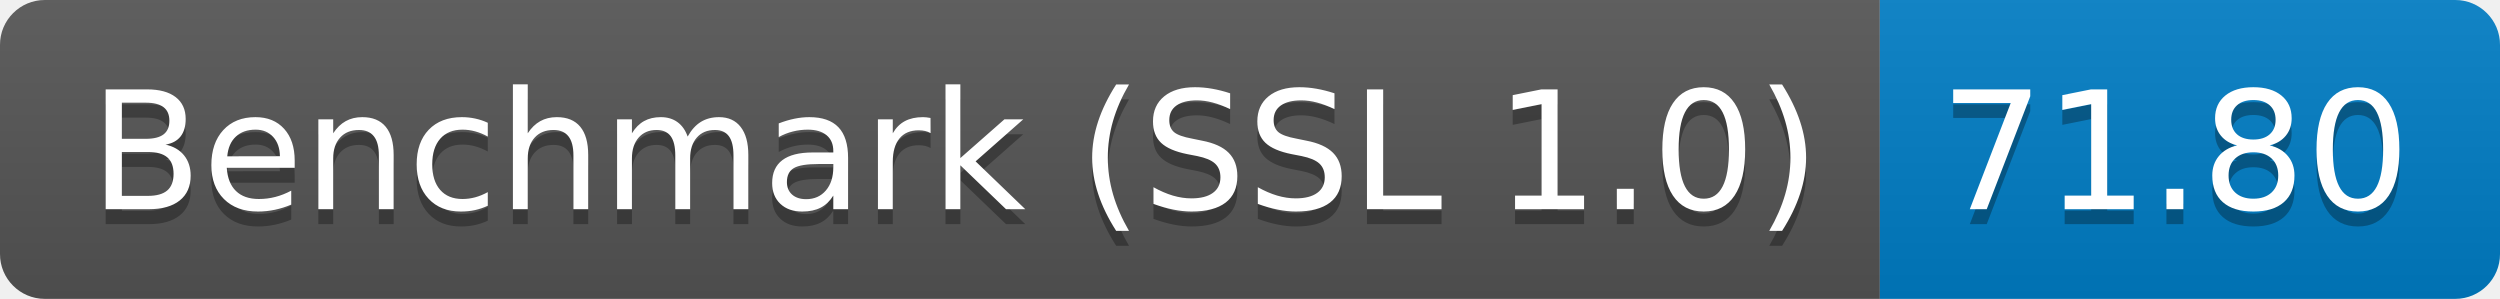
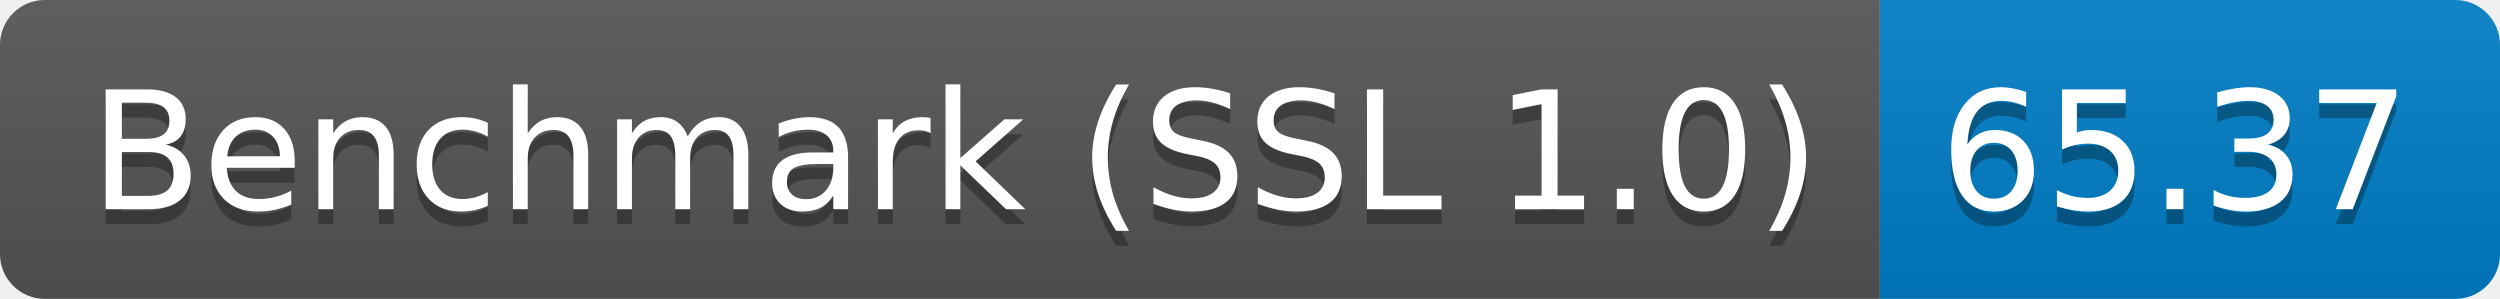
<svg xmlns="http://www.w3.org/2000/svg" height="20" width="167.3">
  <linearGradient id="smooth" x2="0" y2="100%">
    <stop offset="0" stop-color="#bbb" stop-opacity=".1" />
    <stop offset="1" stop-opacity=".1" />
  </linearGradient>
  <clipPath id="round">
    <rect fill="#fff" height="20" rx="3" width="167.3" />
  </clipPath>
  <g clip-path="url(#round)">
    <rect fill="#555" height="20" width="125.8" />
    <rect fill="#007ec6" height="20" width="41.5" x="125.8" />
    <rect fill="url(#smooth)" height="20" width="167.3" />
  </g>
  <g fill="#fff" font-family="DejaVu Sans,Verdana,Geneva,sans-serif" font-size="110" text-anchor="middle">
    <text fill="#010101" fill-opacity=".3" lengthAdjust="spacing" textLength="1158.0" transform="scale(0.1)" x="639.0" y="150">Benchmark (SSL 1.0)</text>
    <text lengthAdjust="spacing" textLength="1158.0" transform="scale(0.1)" x="639.0" y="140">Benchmark (SSL 1.0)</text>
-     <text fill="#010101" fill-opacity=".3" lengthAdjust="spacing" textLength="315.0" transform="scale(0.1)" x="1455.5" y="150">71.80</text>
-     <text lengthAdjust="spacing" textLength="315.0" transform="scale(0.1)" x="1455.5" y="140">71.80</text>
+     <text fill="#010101" fill-opacity=".3" lengthAdjust="spacing" textLength="315.0" transform="scale(0.1)" x="1455.5" y="150">65.37</text>
+     <text lengthAdjust="spacing" textLength="315.0" transform="scale(0.1)" x="1455.5" y="140">65.37</text>
  </g>
</svg>
